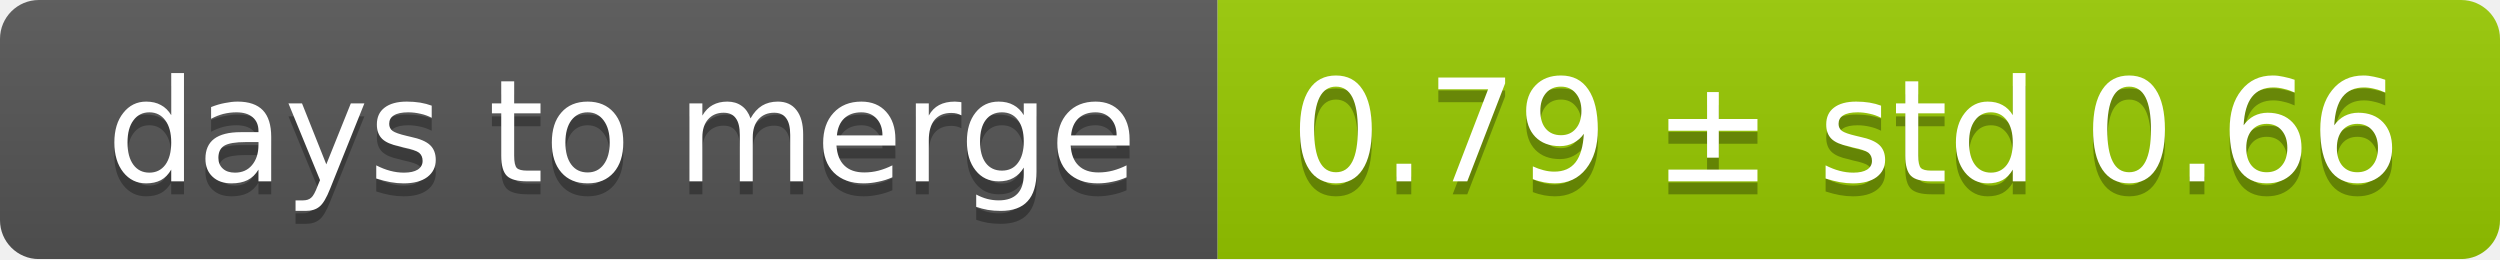
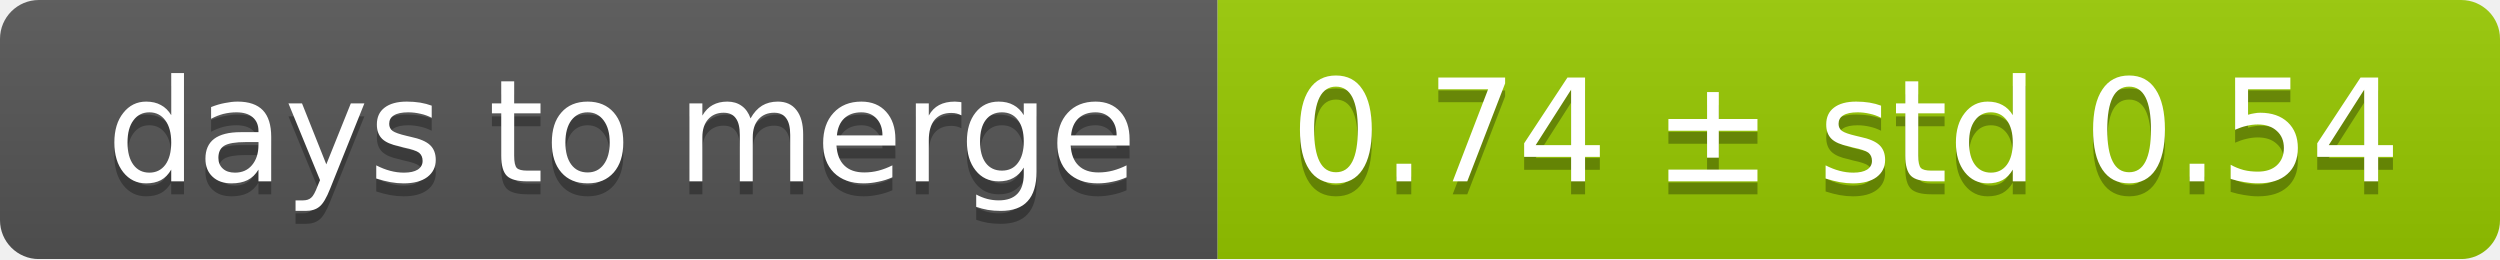
<svg xmlns="http://www.w3.org/2000/svg" width="193" height="20">
  <linearGradient id="smooth" x2="0" y2="100%">
    <stop offset="0" stop-color="#bbb" stop-opacity=".1" />
    <stop offset="1" stop-opacity=".1" />
  </linearGradient>
  <mask id="round">
    <rect width="193" height="20" rx="3" fill="#fff" />
  </mask>
  <g mask="url(#round)">
    <rect width="94" height="20" fill="#555" />
    <rect x="94" width="99" height="20" fill="#97ca00" />
    <rect width="193" height="20" fill="url(#smooth)" />
  </g>
  <g fill="#fff" text-anchor="middle" font-family="DejaVu Sans,Verdana,Geneva,sans-serif" font-size="11">
    <text x="48" y="15" fill="#010101" fill-opacity=".3">days to merge</text>
    <text x="48" y="14">days to merge</text>
-     <text x="142.5" y="15" fill="#010101" fill-opacity=".3">0.79 ± std 0.66</text>
-     <text x="142.5" y="14">0.79 ± std 0.66</text>
+     <text x="142.5" y="15" fill="#010101" fill-opacity=".3">0.74 ± std 0.54</text>
+     <text x="142.5" y="14">0.74 ± std 0.54</text>
  </g>
</svg>
